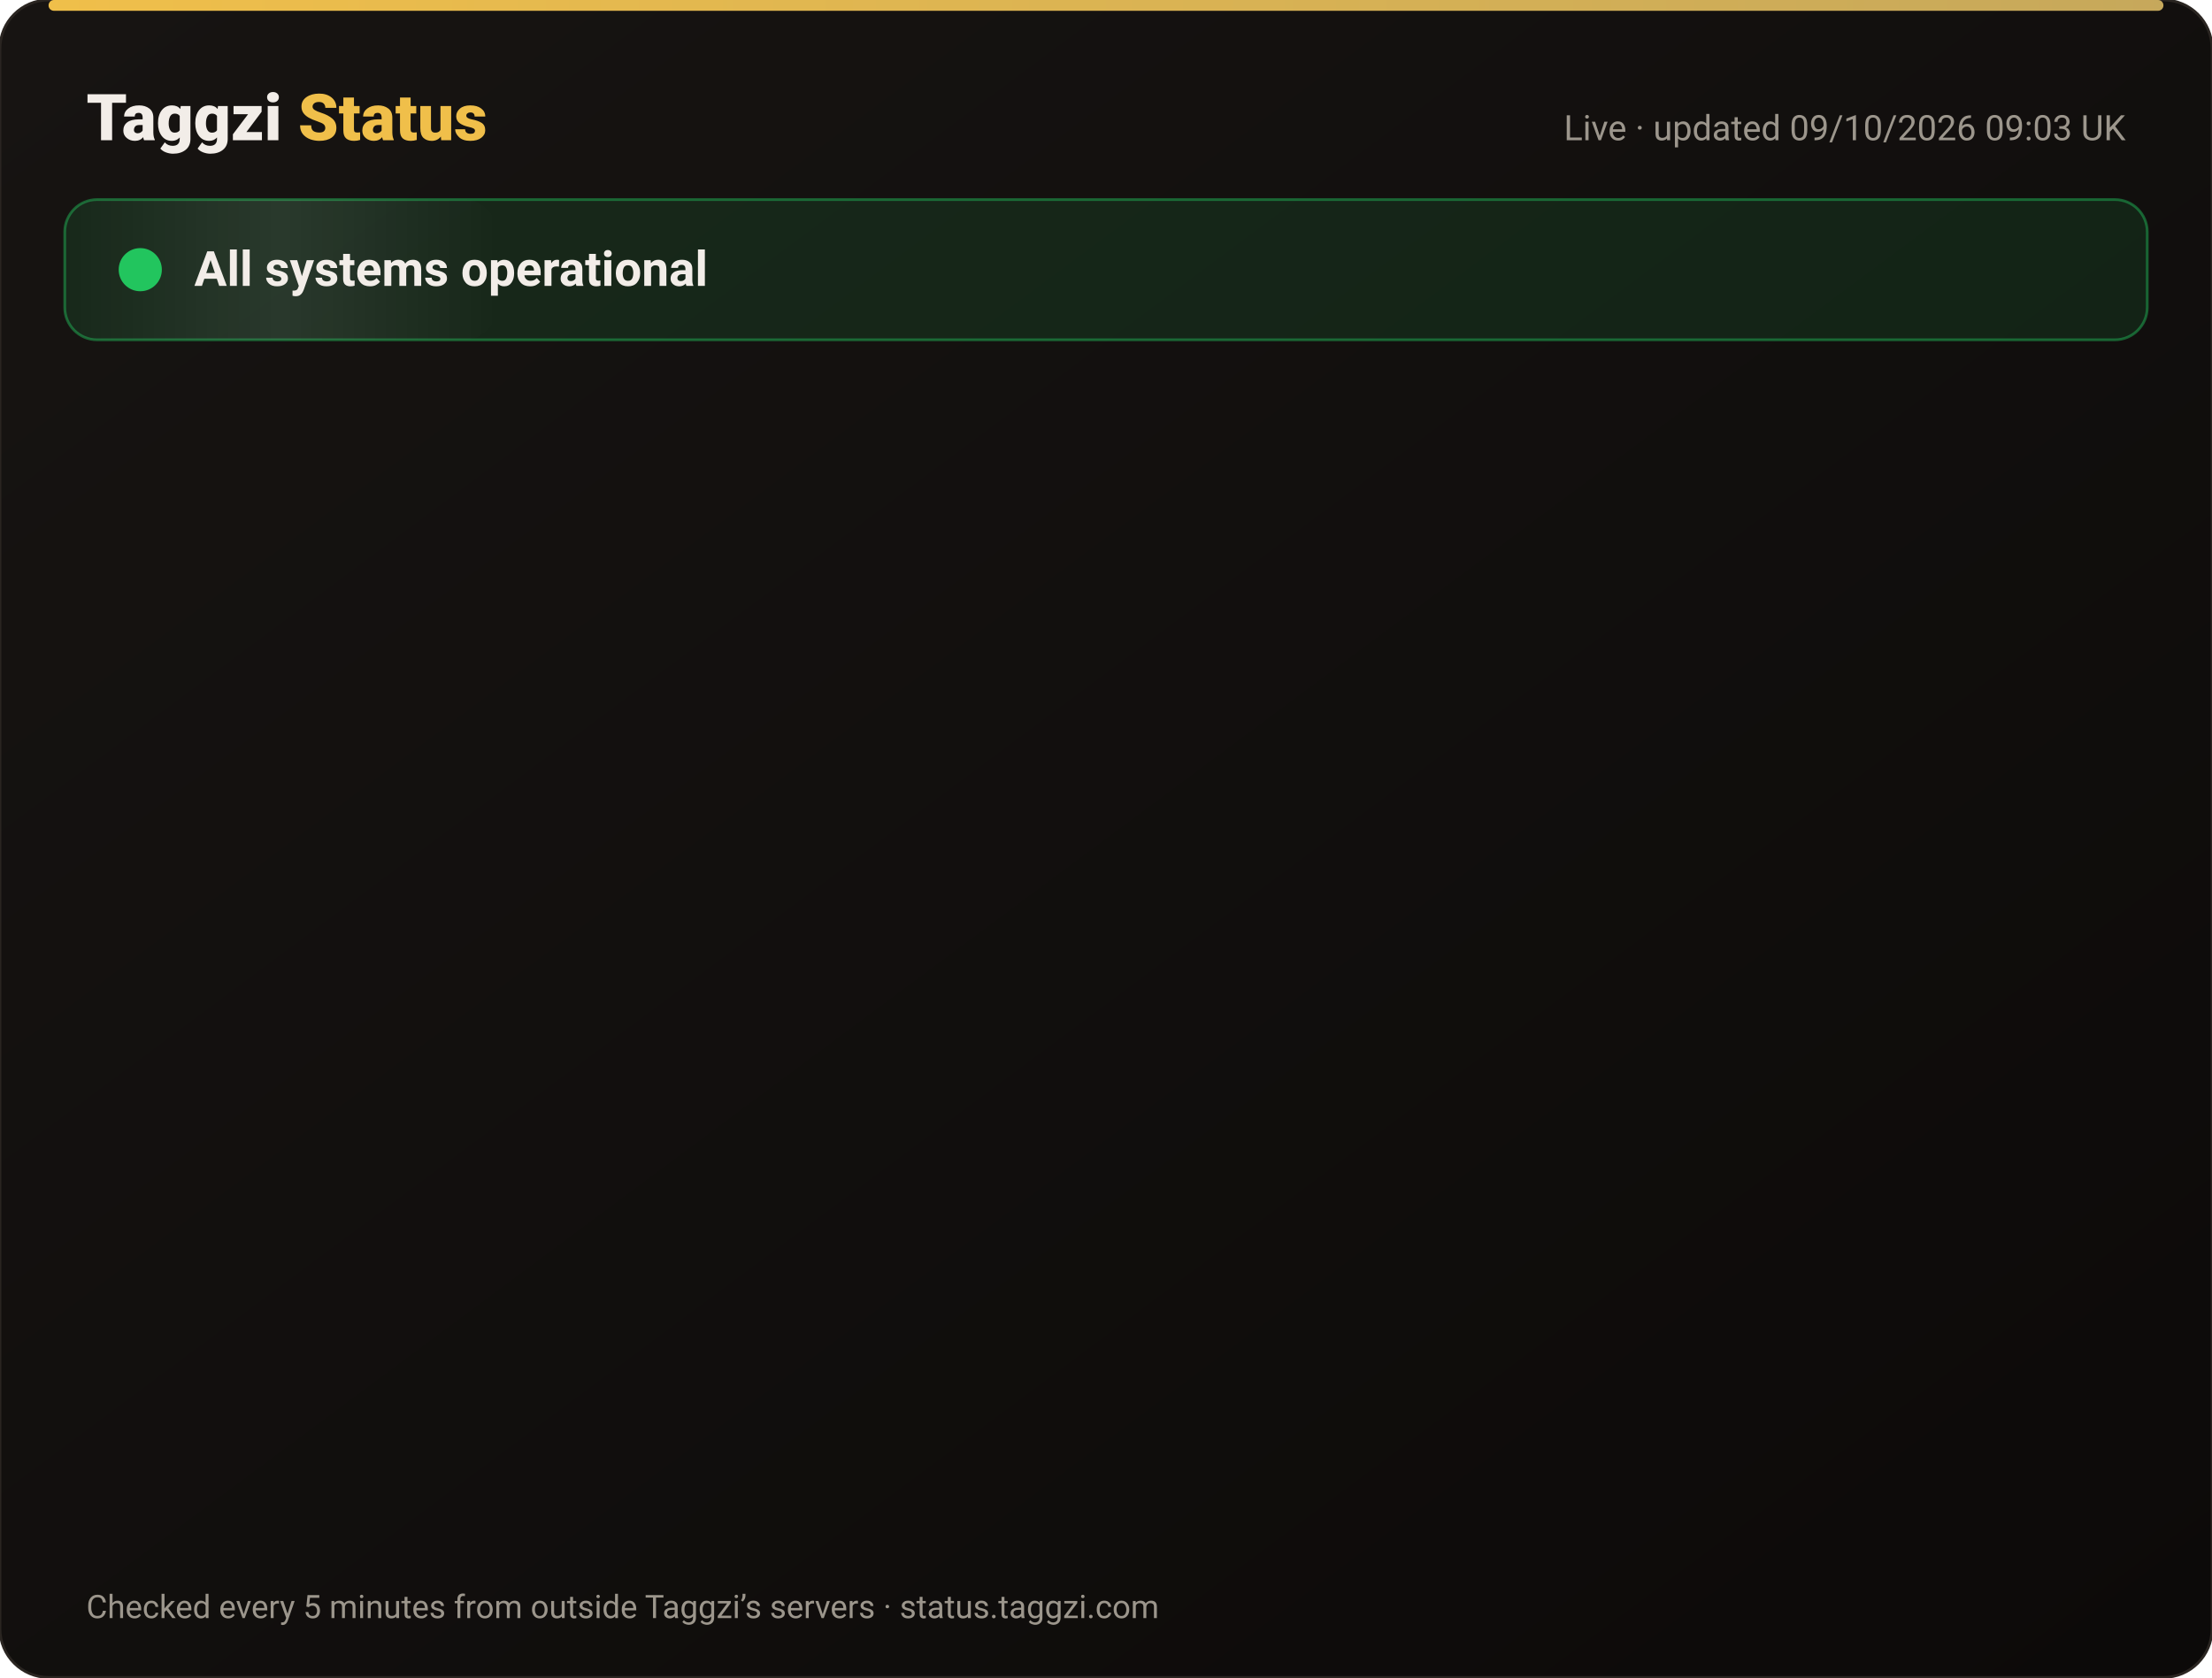
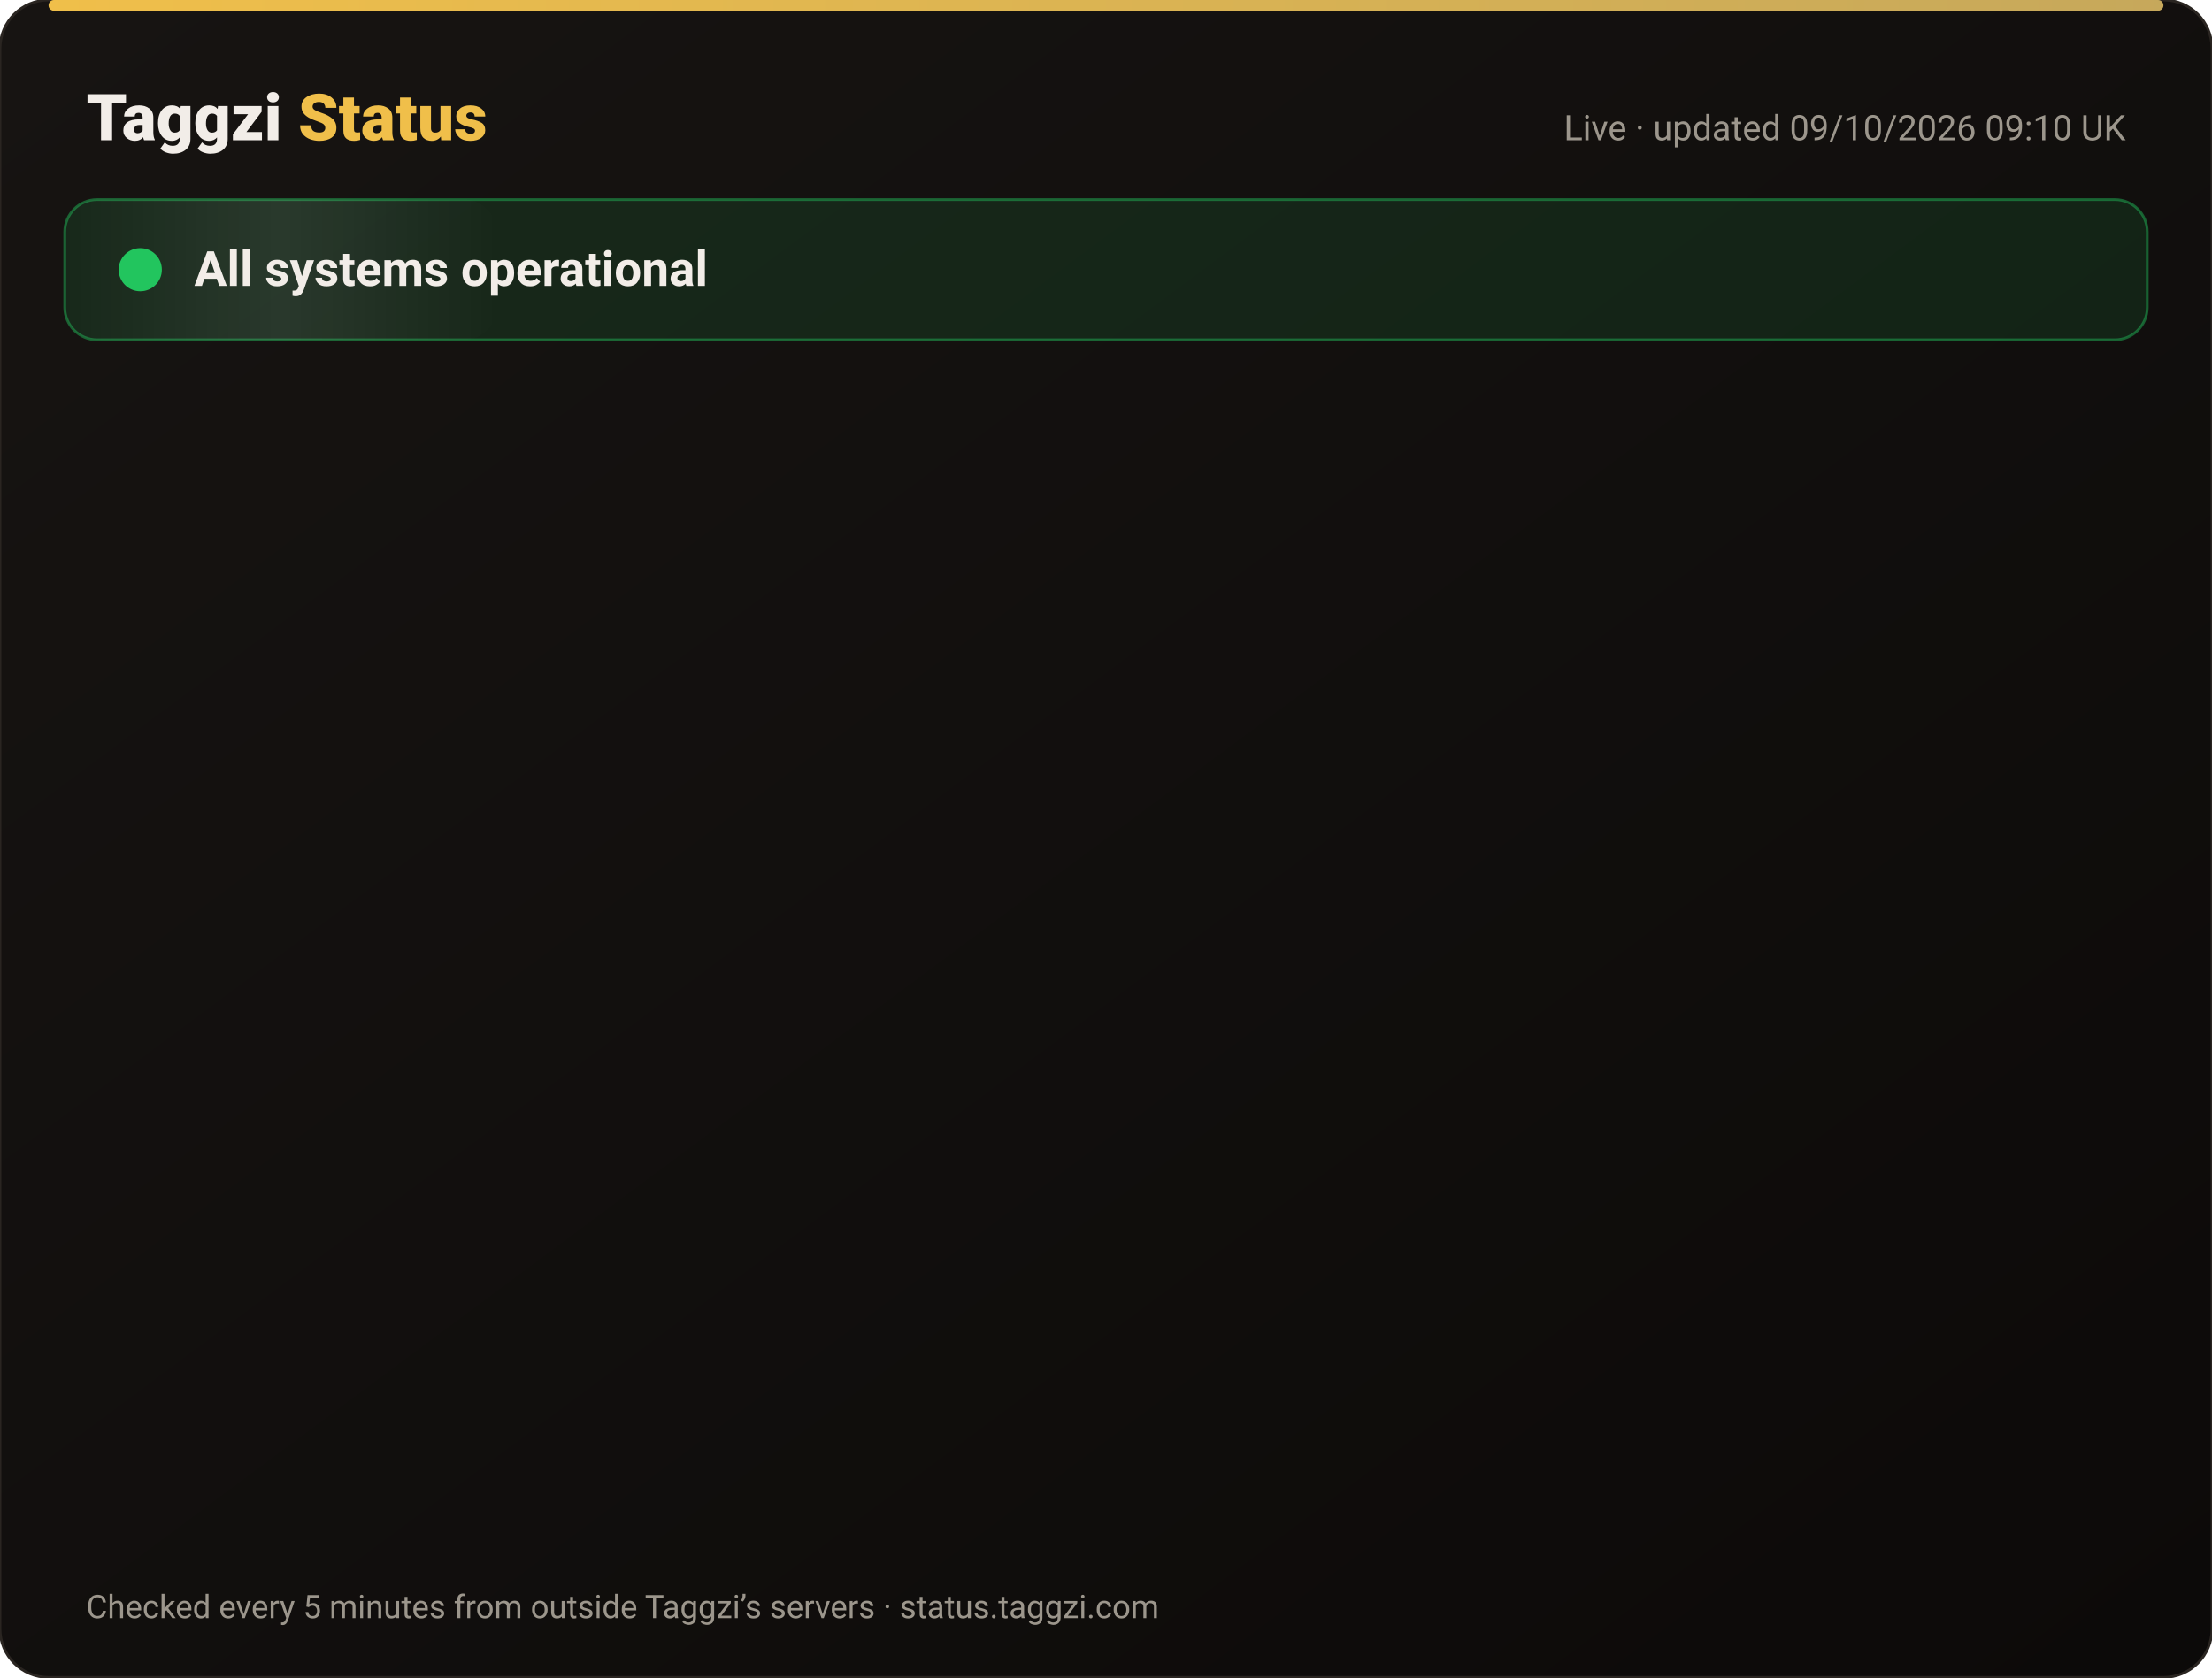
<svg xmlns="http://www.w3.org/2000/svg" width="820" height="622" viewBox="0 0 820 622" font-family="-apple-system,Segoe UI,Roboto,Helvetica,Arial,sans-serif">
  <defs>
    <linearGradient id="bg" x1="0" y1="0" x2="1" y2="1">
      <stop offset="0" stop-color="#171412" />
      <stop offset="1" stop-color="#0C0A09" />
    </linearGradient>
    <linearGradient id="gold" x1="0" x2="1">
      <stop offset="0" stop-color="#F0BF4A" />
      <stop offset="1" stop-color="#c6a85b" />
    </linearGradient>
    <linearGradient id="shine" x1="0" x2="1">
      <stop offset="0" stop-color="#fff" stop-opacity="0" />
      <stop offset=".5" stop-color="#fff" stop-opacity=".08" />
      <stop offset="1" stop-color="#fff" stop-opacity="0" />
    </linearGradient>
  </defs>
  <rect width="820" height="622" rx="18" fill="url(#bg)" stroke="#2a2521" />
  <rect x="18" y="0" width="784" height="4" rx="2" fill="url(#gold)" />
  <text x="32" y="52" font-size="24" font-weight="800" fill="#F2EDE8">Taggzi <tspan fill="#F0BF4A">Status</tspan>
  </text>
-   <text x="788" y="52" font-size="13" fill="#9C968C" text-anchor="end">Live · updated 09/10/2026 09:03 UK</text>
+   <text x="788" y="52" font-size="13" fill="#9C968C" text-anchor="end">Live · updated 09/10/2026 09:10 UK</text>
  <rect x="24" y="74" width="772" height="52" rx="12" fill="#22c55e" fill-opacity=".12" stroke="#22c55e" stroke-opacity=".45" />
  <rect x="24" y="74" width="160" height="52" rx="12" fill="url(#shine)">
    <animate attributeName="x" from="-160" to="820" dur="4s" repeatCount="indefinite" />
  </rect>
  <circle cx="52" cy="100" r="7" fill="#22c55e" />
  <circle cx="52" cy="100" r="7" fill="none" stroke="#22c55e" stroke-width="2">
    <animate attributeName="r" values="7;15;7" dur="2s" repeatCount="indefinite" />
    <animate attributeName="opacity" values=".9;0;.9" dur="2s" repeatCount="indefinite" />
  </circle>
  <text x="72" y="106" font-size="18" font-weight="700" fill="#F2EDE8">All systems operational</text>
  <g opacity="0">
    <animate attributeName="opacity" from="0" to="1" begin="0.00s" dur=".6s" fill="freeze" />
    <line x1="32" y1="188" x2="788" y2="188" stroke="#2a2521" />
    <circle cx="44" cy="166" r="6" fill="#22c55e">
      <animate attributeName="opacity" values="1;.45;1" dur="2.4s" begin="0.00s" repeatCount="indefinite" />
    </circle>
    <text x="62" y="171" font-size="15" font-weight="650" fill="#F2EDE8">Website</text>
    <text x="630" y="171" font-size="13" fill="#9C968C" text-anchor="end">100.00% uptime</text>
    <rect x="648" y="154" width="140" height="24" rx="12" fill="#22c55e" fill-opacity=".14" stroke="#22c55e" stroke-opacity=".5" />
    <text x="718" y="171" font-size="12" font-weight="700" fill="#22c55e" text-anchor="middle">Operational</text>
  </g>
  <g opacity="0">
    <animate attributeName="opacity" from="0" to="1" begin="0.15s" dur=".6s" fill="freeze" />
    <line x1="32" y1="234" x2="788" y2="234" stroke="#2a2521" />
    <circle cx="44" cy="212" r="6" fill="#22c55e">
      <animate attributeName="opacity" values="1;.45;1" dur="2.4s" begin="0.15s" repeatCount="indefinite" />
    </circle>
    <text x="62" y="217" font-size="15" font-weight="650" fill="#F2EDE8">Tag scans</text>
    <text x="630" y="217" font-size="13" fill="#9C968C" text-anchor="end">100.00% uptime</text>
    <rect x="648" y="200" width="140" height="24" rx="12" fill="#22c55e" fill-opacity=".14" stroke="#22c55e" stroke-opacity=".5" />
    <text x="718" y="217" font-size="12" font-weight="700" fill="#22c55e" text-anchor="middle">Operational</text>
  </g>
  <g opacity="0">
    <animate attributeName="opacity" from="0" to="1" begin="0.30s" dur=".6s" fill="freeze" />
    <line x1="32" y1="280" x2="788" y2="280" stroke="#2a2521" />
    <circle cx="44" cy="258" r="6" fill="#22c55e">
      <animate attributeName="opacity" values="1;.45;1" dur="2.4s" begin="0.30s" repeatCount="indefinite" />
    </circle>
    <text x="62" y="263" font-size="15" font-weight="650" fill="#F2EDE8">Manual tag lookup</text>
    <text x="630" y="263" font-size="13" fill="#9C968C" text-anchor="end">100.00% uptime</text>
    <rect x="648" y="246" width="140" height="24" rx="12" fill="#22c55e" fill-opacity=".14" stroke="#22c55e" stroke-opacity=".5" />
    <text x="718" y="263" font-size="12" font-weight="700" fill="#22c55e" text-anchor="middle">Operational</text>
  </g>
  <g opacity="0">
    <animate attributeName="opacity" from="0" to="1" begin="0.45s" dur=".6s" fill="freeze" />
    <line x1="32" y1="326" x2="788" y2="326" stroke="#2a2521" />
    <circle cx="44" cy="304" r="6" fill="#22c55e">
      <animate attributeName="opacity" values="1;.45;1" dur="2.4s" begin="0.45s" repeatCount="indefinite" />
    </circle>
    <text x="62" y="309" font-size="15" font-weight="650" fill="#F2EDE8">App &amp; login</text>
    <text x="630" y="309" font-size="13" fill="#9C968C" text-anchor="end">100.00% uptime</text>
    <rect x="648" y="292" width="140" height="24" rx="12" fill="#22c55e" fill-opacity=".14" stroke="#22c55e" stroke-opacity=".5" />
    <text x="718" y="309" font-size="12" font-weight="700" fill="#22c55e" text-anchor="middle">Operational</text>
  </g>
  <g opacity="0">
    <animate attributeName="opacity" from="0" to="1" begin="0.60s" dur=".6s" fill="freeze" />
    <line x1="32" y1="372" x2="788" y2="372" stroke="#2a2521" />
    <circle cx="44" cy="350" r="6" fill="#22c55e">
      <animate attributeName="opacity" values="1;.45;1" dur="2.4s" begin="0.60s" repeatCount="indefinite" />
    </circle>
    <text x="62" y="355" font-size="15" font-weight="650" fill="#F2EDE8">Community alerts</text>
    <text x="630" y="355" font-size="13" fill="#9C968C" text-anchor="end">100.00% uptime</text>
    <rect x="648" y="338" width="140" height="24" rx="12" fill="#22c55e" fill-opacity=".14" stroke="#22c55e" stroke-opacity=".5" />
    <text x="718" y="355" font-size="12" font-weight="700" fill="#22c55e" text-anchor="middle">Operational</text>
  </g>
  <g opacity="0">
    <animate attributeName="opacity" from="0" to="1" begin="0.75s" dur=".6s" fill="freeze" />
    <line x1="32" y1="418" x2="788" y2="418" stroke="#2a2521" />
    <circle cx="44" cy="396" r="6" fill="#22c55e">
      <animate attributeName="opacity" values="1;.45;1" dur="2.4s" begin="0.75s" repeatCount="indefinite" />
    </circle>
    <text x="62" y="401" font-size="15" font-weight="650" fill="#F2EDE8">Private calling</text>
    <text x="630" y="401" font-size="13" fill="#9C968C" text-anchor="end">100.00% uptime</text>
    <rect x="648" y="384" width="140" height="24" rx="12" fill="#22c55e" fill-opacity=".14" stroke="#22c55e" stroke-opacity=".5" />
    <text x="718" y="401" font-size="12" font-weight="700" fill="#22c55e" text-anchor="middle">Operational</text>
  </g>
  <g opacity="0">
    <animate attributeName="opacity" from="0" to="1" begin="0.90s" dur=".6s" fill="freeze" />
    <line x1="32" y1="464" x2="788" y2="464" stroke="#2a2521" />
    <circle cx="44" cy="442" r="6" fill="#22c55e">
      <animate attributeName="opacity" values="1;.45;1" dur="2.4s" begin="0.90s" repeatCount="indefinite" />
    </circle>
    <text x="62" y="447" font-size="15" font-weight="650" fill="#F2EDE8">Payments</text>
    <text x="630" y="447" font-size="13" fill="#9C968C" text-anchor="end">100.00% uptime</text>
    <rect x="648" y="430" width="140" height="24" rx="12" fill="#22c55e" fill-opacity=".14" stroke="#22c55e" stroke-opacity=".5" />
    <text x="718" y="447" font-size="12" font-weight="700" fill="#22c55e" text-anchor="middle">Operational</text>
  </g>
  <g opacity="0">
    <animate attributeName="opacity" from="0" to="1" begin="1.05s" dur=".6s" fill="freeze" />
    <line x1="32" y1="510" x2="788" y2="510" stroke="#2a2521" />
    <circle cx="44" cy="488" r="6" fill="#22c55e">
      <animate attributeName="opacity" values="1;.45;1" dur="2.4s" begin="1.05s" repeatCount="indefinite" />
    </circle>
    <text x="62" y="493" font-size="15" font-weight="650" fill="#F2EDE8">Email &amp; support</text>
    <text x="630" y="493" font-size="13" fill="#9C968C" text-anchor="end">100.00% uptime</text>
    <rect x="648" y="476" width="140" height="24" rx="12" fill="#22c55e" fill-opacity=".14" stroke="#22c55e" stroke-opacity=".5" />
    <text x="718" y="493" font-size="12" font-weight="700" fill="#22c55e" text-anchor="middle">Operational</text>
  </g>
  <g opacity="0">
    <animate attributeName="opacity" from="0" to="1" begin="1.20s" dur=".6s" fill="freeze" />
    <line x1="32" y1="556" x2="788" y2="556" stroke="#2a2521" />
    <circle cx="44" cy="534" r="6" fill="#22c55e">
      <animate attributeName="opacity" values="1;.45;1" dur="2.4s" begin="1.20s" repeatCount="indefinite" />
    </circle>
    <text x="62" y="539" font-size="15" font-weight="650" fill="#F2EDE8">Secure connection (SSL)</text>
    <text x="630" y="539" font-size="13" fill="#9C968C" text-anchor="end">100.00% uptime</text>
    <rect x="648" y="522" width="140" height="24" rx="12" fill="#22c55e" fill-opacity=".14" stroke="#22c55e" stroke-opacity=".5" />
    <text x="718" y="539" font-size="12" font-weight="700" fill="#22c55e" text-anchor="middle">Operational</text>
  </g>
  <text x="32" y="600" font-size="12" fill="#9C968C">Checked every 5 minutes from outside Taggzi’s servers · status.taggzi.com</text>
</svg>
